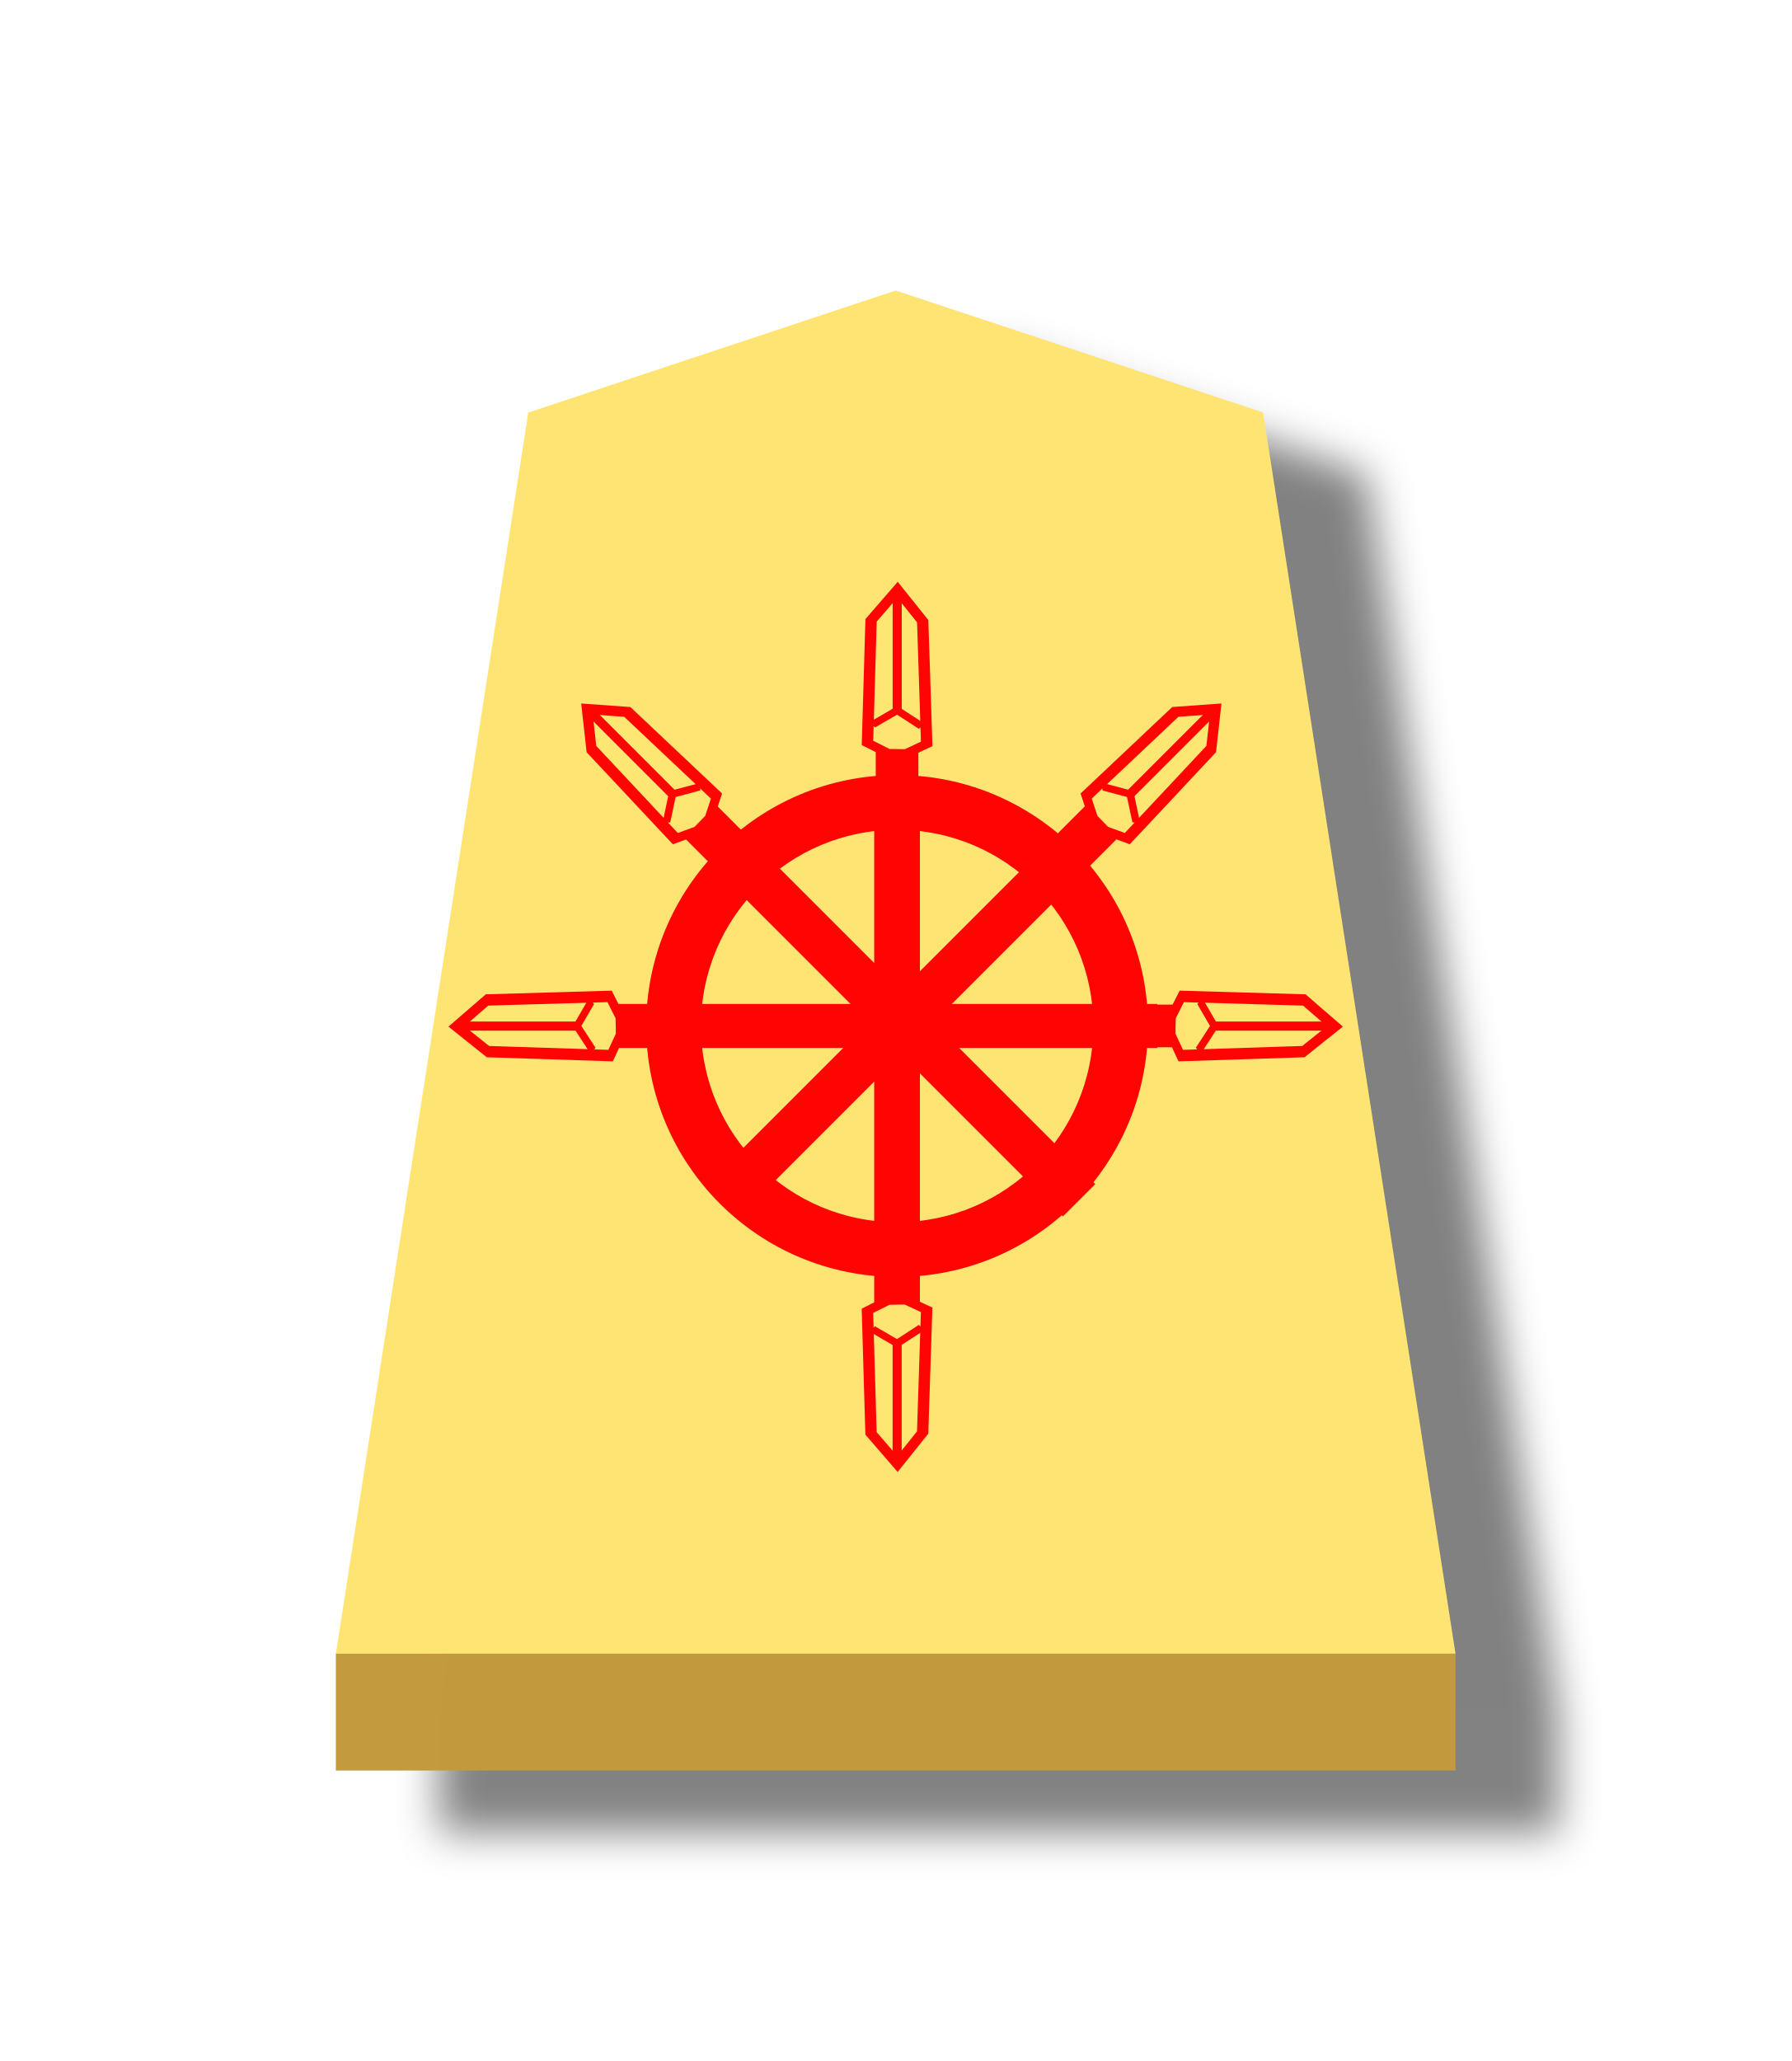
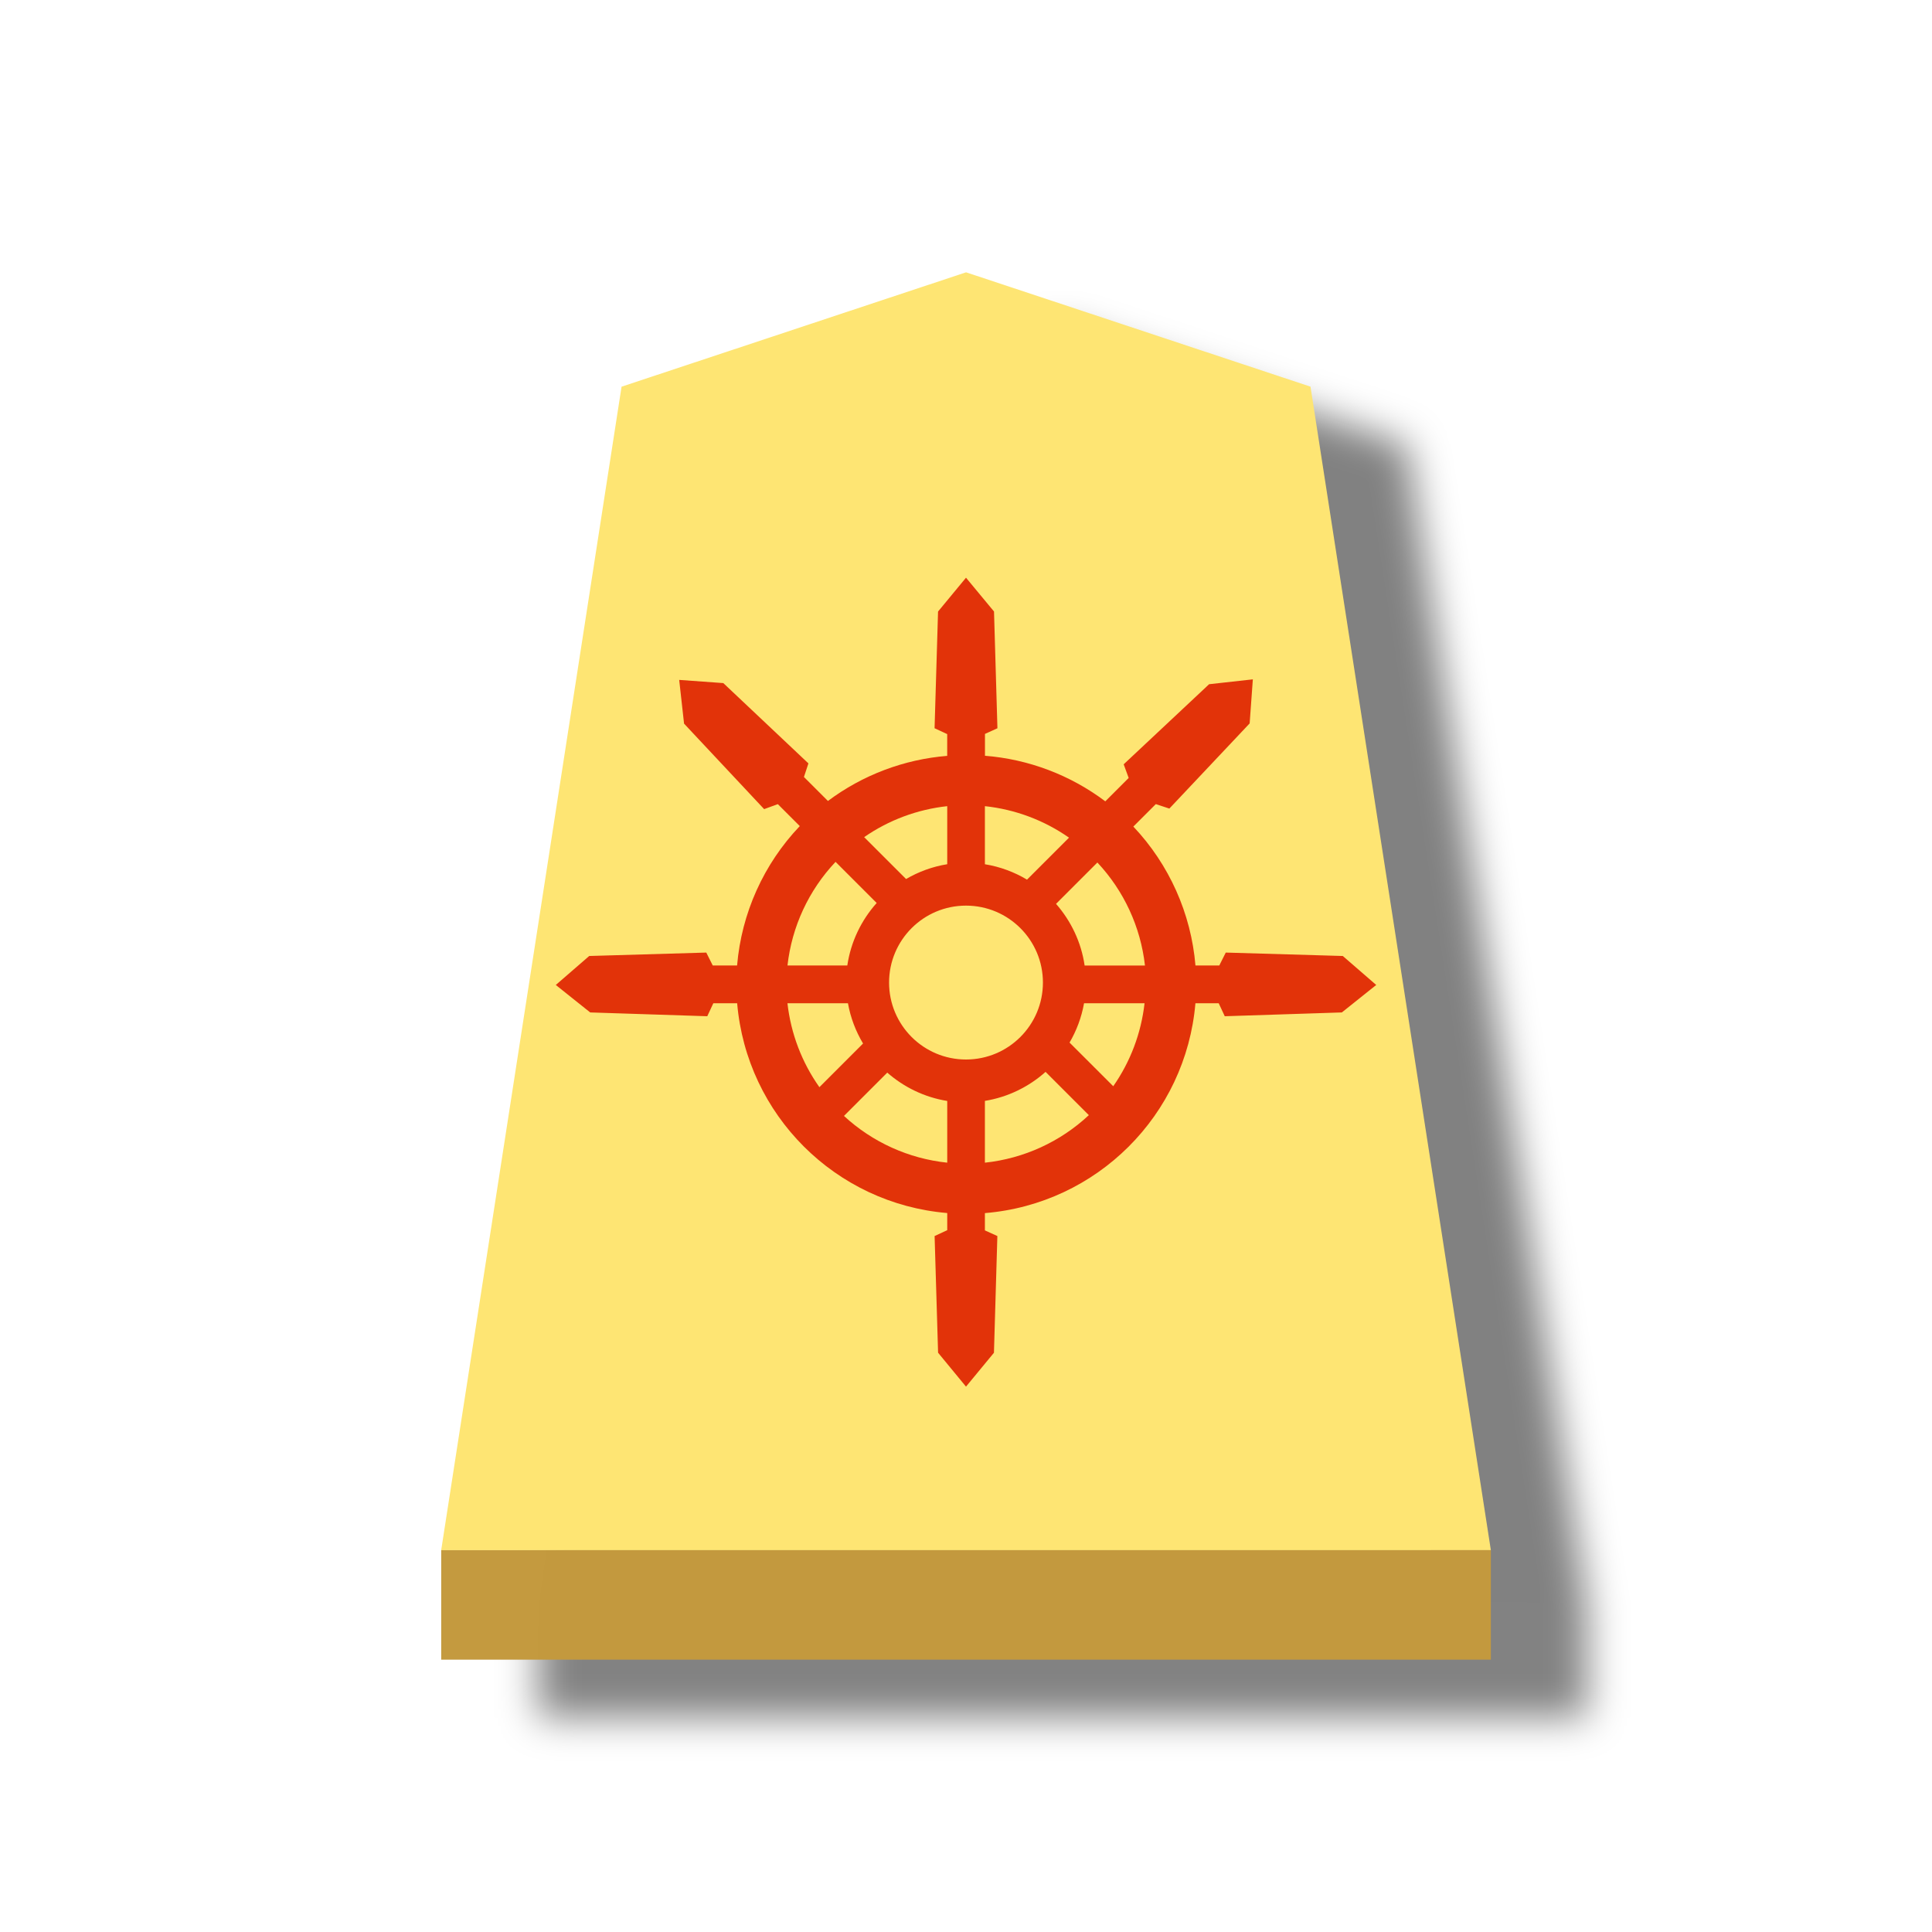
- <svg xmlns="http://www.w3.org/2000/svg" height="60" width="52.157">
-   <filter id="a" color-interpolation-filters="sRGB" height="1.109" width="1.18" x="-.044" y="-.033">
-     <feFlood flood-opacity=".498" result="flood" />
-     <feComposite in="flood" in2="SourceGraphic" operator="in" result="composite1" />
-     <feGaussianBlur in="composite1" result="blur" stdDeviation="1" />
-     <feOffset dx="5" dy="3" result="offset" />
-     <feComposite in="SourceGraphic" in2="offset" operator="over" result="composite2" />
-   </filter>
-   <g opacity=".99" transform="translate(-289.1766 -48.70794)">
-     <g filter="url(#a)" transform="matrix(.6 0 0 .6 -.845669 -1.635138)">
-       <path d="m526.836 98-17.831 5.92-9.335 60.222 54.331-0-9.335-60.223z" fill="#fee572" opacity="1" stroke-width="1.394" />
-       <path d="m499.669 164.142v5.669l54.331-0v-5.669z" fill="#c3983c" fill-opacity=".992" opacity="1" />
+ <svg xmlns="http://www.w3.org/2000/svg" viewBox="0 0 60 60" version="1.1" id="svg24">
+   <defs id="defs2">
+     <filter id="a" color-interpolation-filters="sRGB" x="-0.044" y="-0.033" width="1.18" height="1.109">
+       <feFlood flood-opacity=".498" flood-color="#000" result="flood" id="feFlood1" />
+       <feComposite in="flood" in2="SourceGraphic" operator="in" result="composite1" id="feComposite1" />
+       <feGaussianBlur in="composite1" stdDeviation="1" result="blur" id="feGaussianBlur1" />
+       <feOffset dx="5" dy="3" result="offset" id="feOffset1" />
+       <feComposite in="SourceGraphic" in2="offset" result="composite2" id="feComposite2" />
+     </filter>
+   </defs>
+   <g opacity=".99" id="g24">
+     <g transform="matrix(.6 0 0 .6 -286.1 -50.343)" filter="url(#a)" id="g3">
+       <path d="m526.836 98-17.831 5.92-9.336 60.222H554l-9.335-60.223z" fill="#fee572" id="path2" />
+       <path d="M499.67 164.142v5.668H554v-5.669z" fill="#c3983c" fill-opacity=".992" id="path3" />
    </g>
-     <g opacity=".99" transform="matrix(.5649028 0 0 .5649028 18.03533 3.04769)">
-       <path d="m372.139 1666.569v-346.548h15v346.548z" fill="#f00" stroke="#f00" stroke-width="4.938" transform="matrix(-.1101978 0 0 .08047905 568.0495 12.02557)" />
-       <g stroke="#f00" stroke-width="4.938" transform="matrix(-.07774867 0 0 .05678098 555.7314 44.40959)">
-         <path d="m373.444 1325.142-13.451-8.571 2.652-111.341 16.687-28.568 17.542 27.755 2.373 111.247-13.382 9.223z" fill="#fee572" fill-opacity=".992" opacity="1" stroke-width="7.525" />
-         <g fill="none" stroke-width="6.02">
-           <path d="m379.551 1181.017v105.098l16.535 13.127" />
-           <path d="m379.551 1286.116-16.317 14.496" />
-         </g>
-       </g>
-       <path d="m526.217 120.771a12.932 12.932 0 0 1 12.932 12.932 12.932 12.932 0 0 1 -12.932 12.932 12.932 12.932 0 0 1 -12.932-12.932 12.932 12.932 0 0 1 12.932-12.932zm0 2.82a10.111 10.111 0 0 0 -10.11 10.112 10.111 10.111 0 0 0 10.11 10.11 10.111 10.111 0 0 0 10.112-10.11 10.111 10.111 0 0 0 -10.112-10.112z" fill="#f00" opacity="1" />
-       <g stroke="#f00">
-         <path d="m372.139 1666.569v-346.548h15v346.548z" fill="#f00" stroke-width="6.371" transform="matrix(-.1101978 0 0 -.08047905 568.0495 255.4705)" />
-         <g stroke-width="4.938" transform="matrix(-.07774867 0 0 -.05678098 555.7288 223.0865)">
-           <path d="m373.444 1325.142-13.451-8.571 2.652-111.341 16.687-28.568 17.542 27.755 2.373 111.247-13.382 9.223z" fill="#fee572" fill-opacity=".992" opacity="1" stroke-width="7.525" />
-           <g fill="none" stroke-width="6.02">
-             <path d="m379.551 1181.017v105.098l16.535 13.127" />
-             <path d="m379.551 1286.116-16.317 14.496" />
-           </g>
-         </g>
-         <g fill="#f00">
-           <path d="m372.139 1666.569v-346.548h15v346.548z" stroke-width="6.371" transform="matrix(-.07792158 .07792158 .05690729 .05690729 470.1583 18.07972)" />
-           <path d="m372.139 1666.569v-346.548h15v346.548z" stroke-width="6.371" transform="matrix(.07792158 .07792158 -.05690729 .05690729 582.6971 18.07972)" />
-           <path d="m372.139 1666.569v-346.548h15v346.548z" stroke-width="4.938" transform="matrix(0 -.1101978 -.08047905 0 647.0889 175.5361)" />
-         </g>
-         <g stroke-width="4.938" transform="matrix(0 -.07774867 -.05678099 0 615.5937 163.2179)">
-           <path d="m373.444 1325.142-13.451-8.571 2.652-111.341 16.687-28.568 17.542 27.755 2.373 111.247-13.382 9.223z" fill="#fee572" fill-opacity=".992" opacity="1" stroke-width="7.525" />
-           <g fill="none" stroke-width="6.02">
-             <path d="m379.551 1181.017v105.098l16.535 13.127" />
-             <path d="m379.551 1286.116-16.317 14.496" />
-           </g>
-         </g>
-         <path d="m372.139 1666.569v-346.548h15v346.548z" fill="#f00" stroke-width="5.575" transform="matrix(0 -.1101978 .08047905 0 405.2847 175.5361)" />
-         <g stroke-width="4.938" transform="matrix(0 -.07774867 .05678098 0 436.6927 163.2179)">
-           <path d="m373.444 1325.142-13.451-8.571 2.652-111.341 16.687-28.568 17.542 27.755 2.373 111.247-13.382 9.223z" fill="#fee572" fill-opacity=".992" opacity="1" stroke-width="7.525" />
-           <g fill="none" stroke-width="6.02">
-             <path d="m379.551 1181.017v105.098l16.535 13.127" />
-             <path d="m379.551 1286.116-16.317 14.496" />
-           </g>
-         </g>
-         <g stroke-width="4.938" transform="matrix(.05497661 -.05497661 .0401502 .0401502 442.1349 90.97816)">
-           <path d="m373.444 1325.142-13.451-8.571 2.652-111.341 16.687-28.568 17.542 27.755 2.373 111.247-13.382 9.223z" fill="#fee572" fill-opacity=".992" opacity="1" stroke-width="7.525" />
-           <g fill="none" stroke-width="6.02">
-             <path d="m379.551 1181.017v105.098l16.535 13.127" />
-             <path d="m379.551 1286.116-16.317 14.496" />
-           </g>
-         </g>
-         <g stroke-width="4.938" transform="matrix(-.05497661 -.05497661 -.04015022 .04015022 610.7344 90.97727)">
-           <path d="m373.444 1325.142-13.451-8.571 2.652-111.341 16.687-28.568 17.542 27.755 2.373 111.247-13.382 9.223z" fill="#fee572" fill-opacity=".992" opacity="1" stroke-width="7.525" />
-           <g fill="none" stroke-width="6.02">
-             <path d="m379.551 1181.017v105.098l16.535 13.127" />
-             <path d="m379.551 1286.116-16.317 14.496" />
-           </g>
-         </g>
-       </g>
-     </g>
+     <path id="path14-5" style="color:#000000;fill:#e13007;fill-opacity:0.992;stroke-width:0.131;-inkscape-stroke:none" d="m 30,17.941 -0.099,0.12 -0.769,0.931 -0.108,3.624 0.392,0.182 v 0.676 a 7.15,7.15 0 0 0 -3.704,1.401 l -0.745,-0.745 0.139,-0.422 -2.643,-2.494 -1.37,-0.099 0.151,1.358 2.487,2.655 0.425,-0.155 0.682,0.682 a 7.15,7.15 0 0 0 -1.947,4.329 H 22.135 l -0.201,-0.401 -3.635,0.106 -1.038,0.9 1.068,0.853 3.636,0.118 0.188,-0.403 h 0.74 a 7.15,7.15 0 0 0 6.524,6.515 v 0.533 l -0.392,0.181 0.108,3.624 L 30,43.063 30.868,42.011 30.974,38.386 30.587,38.211 v -0.537 a 7.15,7.15 0 0 0 6.538,-6.517 h 0.339 0.384 l 0.188,0.403 3.636,-0.118 1.068,-0.853 -1.038,-0.9 -3.635,-0.106 -0.201,0.401 h -0.401 -0.339 a 7.15,7.15 0 0 0 -1.929,-4.314 l 0.698,-0.698 0.42,0.139 2.494,-2.645 0.099,-1.368 -1.358,0.151 -2.653,2.487 0.155,0.424 -0.726,0.726 a 7.15,7.15 0 0 0 -3.737,-1.415 v -0.679 l 0.387,-0.175 -0.106,-3.626 z m -0.583,7.095 v 1.803 c -0.458,0.074 -0.89,0.233 -1.278,0.46 l -1.302,-1.301 a 5.591,5.591 0 0 1 2.58,-0.962 z m 1.17,0 a 5.591,5.591 0 0 1 2.612,0.978 l -1.304,1.304 c -0.395,-0.236 -0.838,-0.402 -1.308,-0.478 z m -4.637,1.731 1.276,1.276 c -0.477,0.534 -0.804,1.205 -0.912,1.941 h -1.858 a 5.591,5.591 0 0 1 1.493,-3.218 z m 8.13,0.019 a 5.591,5.591 0 0 1 1.478,3.199 h -1.874 C 33.579,29.26 33.26,28.6 32.796,28.07 Z M 30,28.125 A 2.389,2.389 0 0 1 32.389,30.515 2.389,2.389 0 0 1 30,32.904 2.389,2.389 0 0 1 27.611,30.515 2.389,2.389 0 0 1 30,28.125 Z m -5.545,3.032 h 1.879 c 0.08,0.448 0.242,0.871 0.469,1.25 l -1.356,1.356 a 5.591,5.591 0 0 1 -0.992,-2.607 z m 9.211,0 h 1.879 a 5.591,5.591 0 0 1 -0.972,2.577 L 33.216,32.378 c 0.217,-0.371 0.372,-0.784 0.45,-1.221 z m -1.195,2.131 1.344,1.344 a 5.591,5.591 0 0 1 -3.228,1.476 v -1.919 c 0.714,-0.116 1.364,-0.437 1.884,-0.901 z m -4.916,0.023 c 0.517,0.453 1.158,0.767 1.862,0.88 v 1.917 a 5.591,5.591 0 0 1 -3.207,-1.452 z" />
  </g>
</svg>
